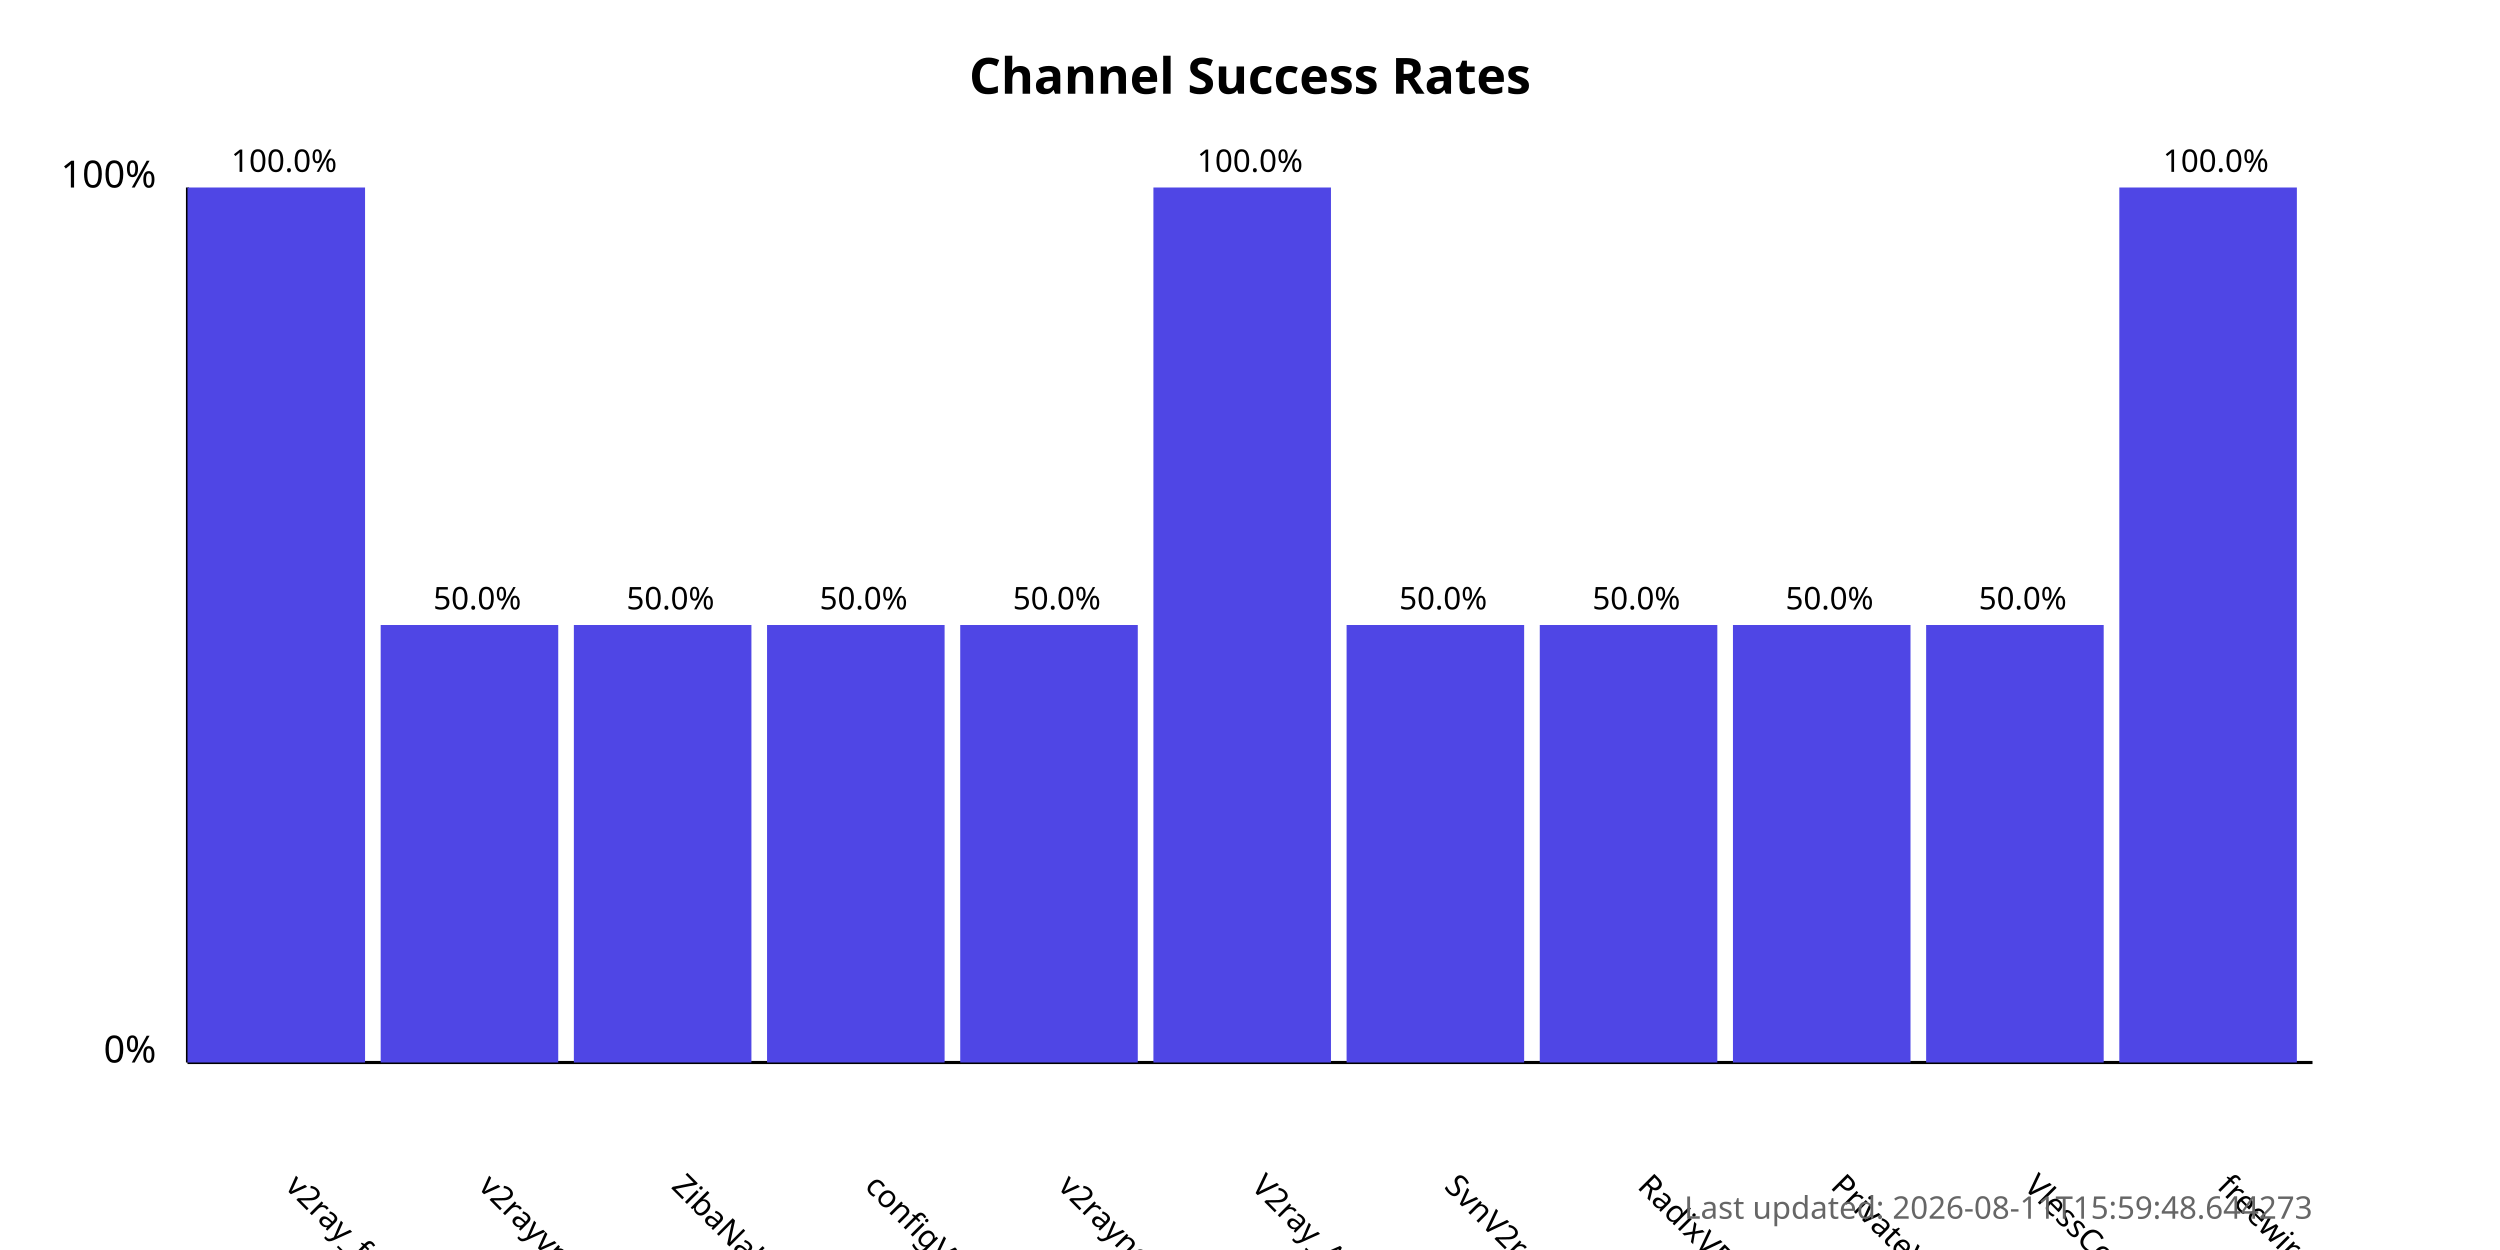
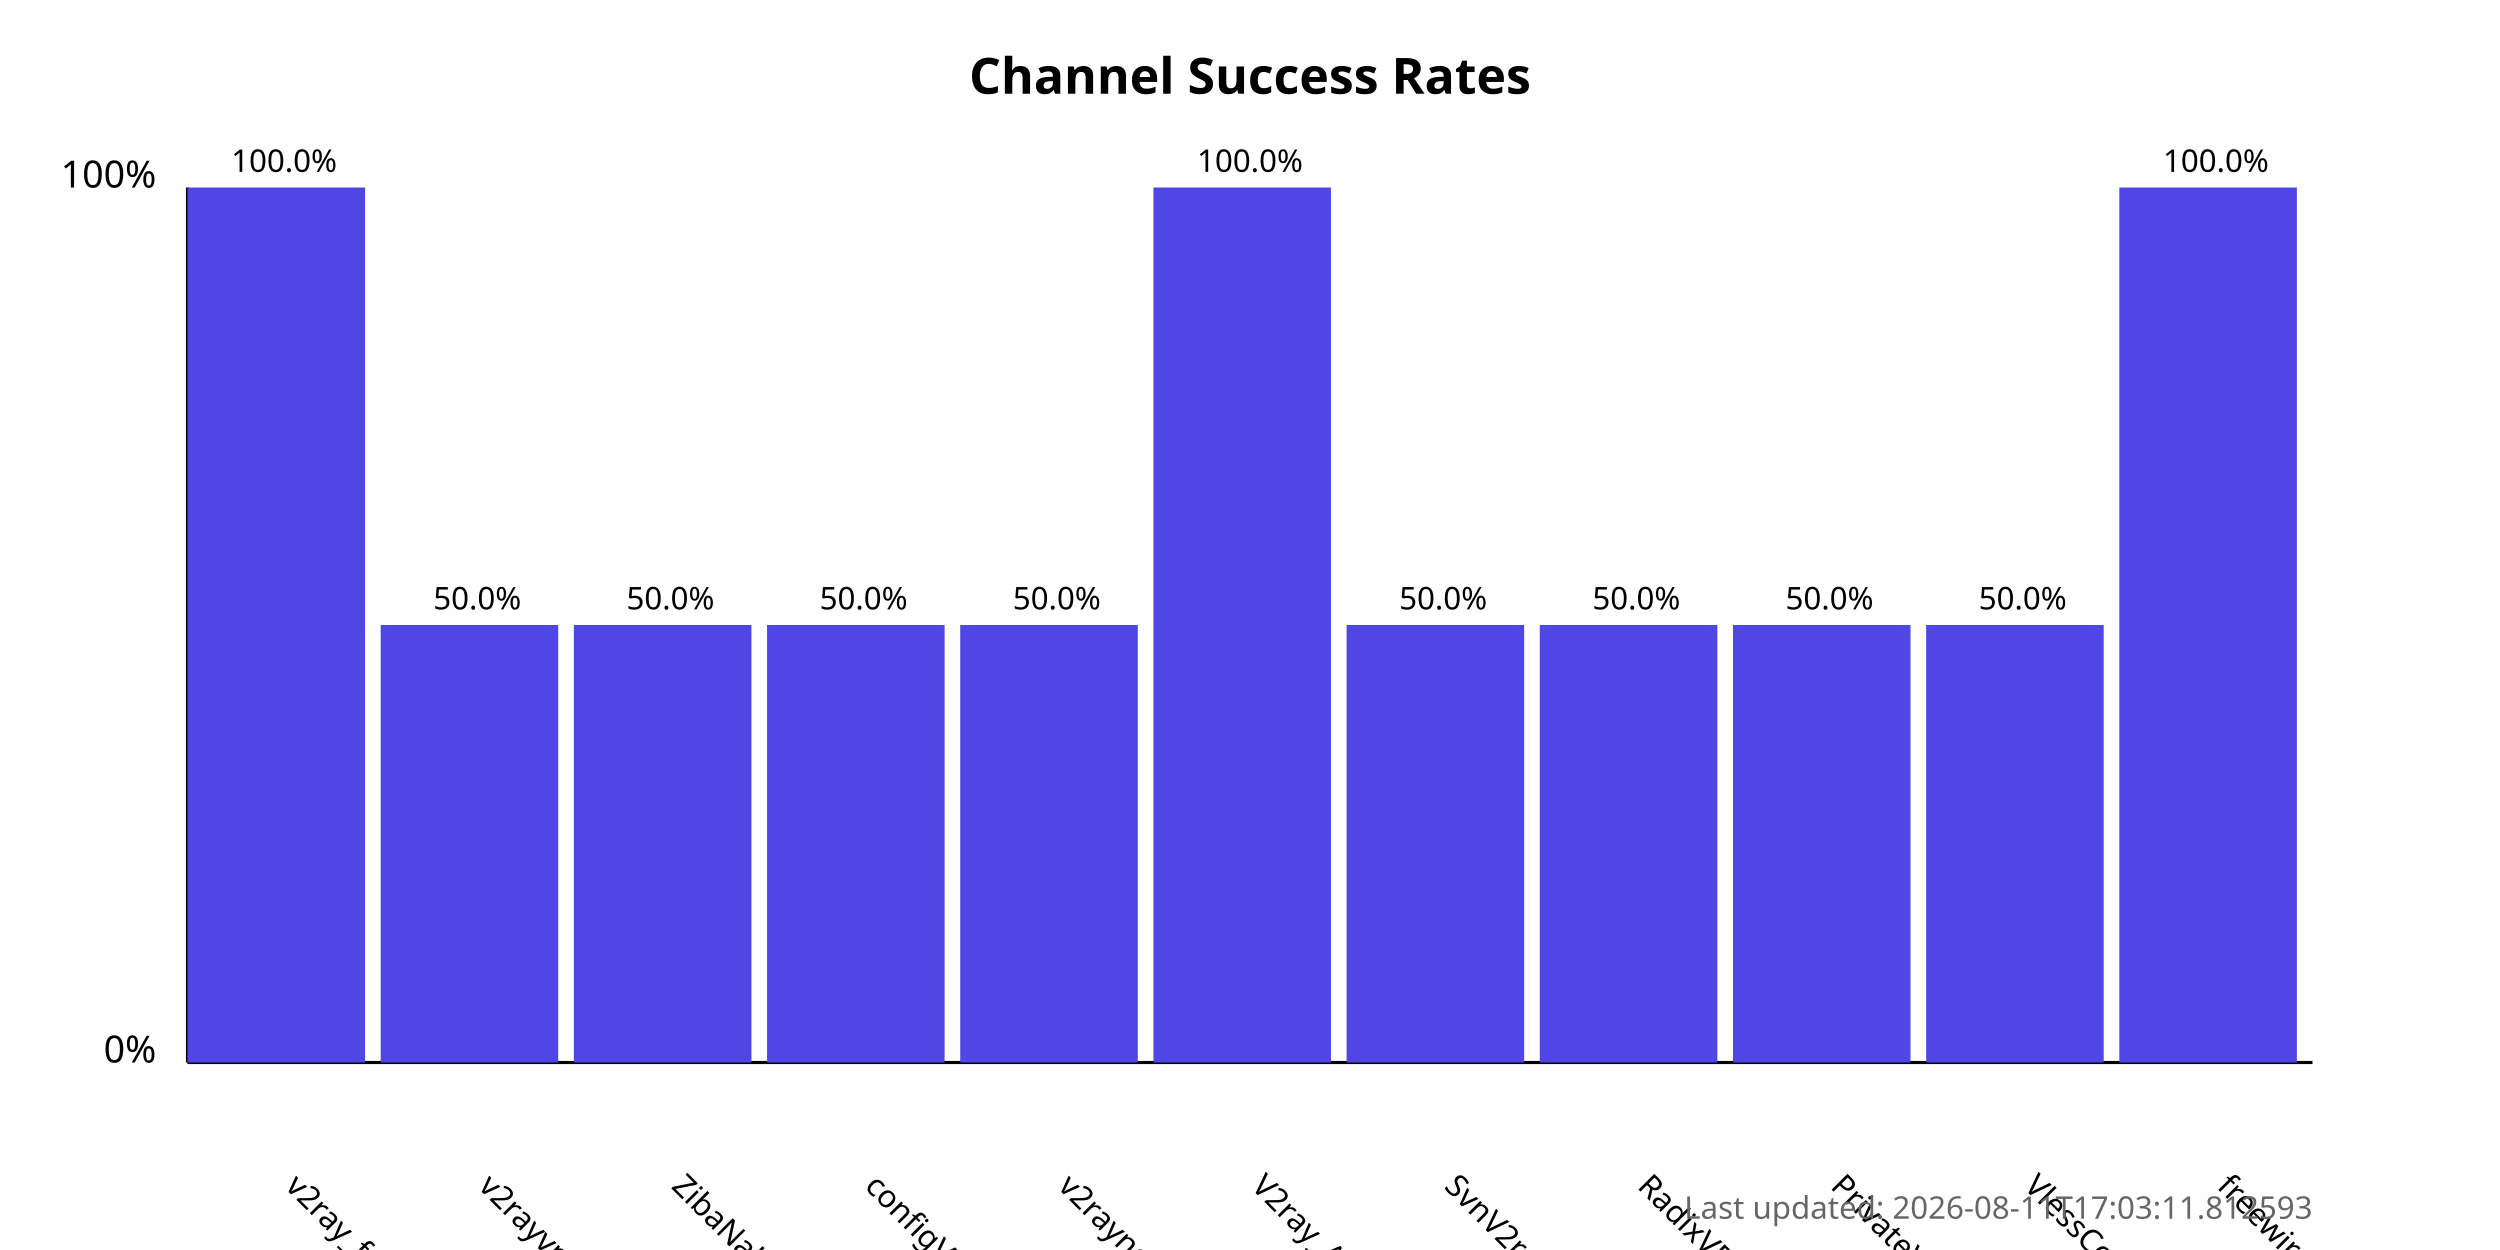
<svg xmlns="http://www.w3.org/2000/svg" width="800" height="400">
  <style>
            .chart-title { font: bold 16px sans-serif; }
            .axis-label { font: 12px sans-serif; }
            .tick-label { font: 10px sans-serif; }
            .bar { fill: #4f46e5; }
            .bar:hover { fill: #6366f1; }
            .timestamp { font: 10px sans-serif; fill: #666; }
        </style>
  <text x="400.0" y="30" text-anchor="middle" class="chart-title">
            Channel Success Rates
        </text>
  <line x1="60" y1="340" x2="60" y2="60" stroke="black" stroke-width="1" />
  <line x1="60" y1="340" x2="740" y2="340" stroke="black" stroke-width="1" />
  <text x="50" y="340" text-anchor="end" class="axis-label">0%</text>
  <text x="50" y="60" text-anchor="end" class="axis-label">100%</text>
  <g>
    <rect x="60" y="60.0" width="56.818" height="280.0" class="bar" />
    <text x="90.909" y="380" transform="rotate(45, 90.90909, 380)" text-anchor="start" class="tick-label">
                v2ray_free_conf
            </text>
    <text x="90.909" y="55.0" text-anchor="middle" class="tick-label">
                100.0%
            </text>
  </g>
  <g>
    <rect x="121.818" y="200.0" width="56.818" height="140.0" class="bar" />
    <text x="152.727" y="380" transform="rotate(45, 152.7273, 380)" text-anchor="start" class="tick-label">
                v2rayvpno
            </text>
    <text x="152.727" y="195.0" text-anchor="middle" class="tick-label">
                50.0%
            </text>
  </g>
  <g>
    <rect x="183.636" y="200.0" width="56.818" height="140.0" class="bar" />
    <text x="214.545" y="380" transform="rotate(45, 214.5455, 380)" text-anchor="start" class="tick-label">
                ZibaNabz
            </text>
    <text x="214.545" y="195.0" text-anchor="middle" class="tick-label">
                50.0%
            </text>
  </g>
  <g>
    <rect x="245.455" y="200.0" width="56.818" height="140.0" class="bar" />
    <text x="276.364" y="380" transform="rotate(45, 276.3636, 380)" text-anchor="start" class="tick-label">
                configV2rayForFree
            </text>
    <text x="276.364" y="195.0" text-anchor="middle" class="tick-label">
                50.0%
            </text>
  </g>
  <g>
    <rect x="307.273" y="200.0" width="56.818" height="140.0" class="bar" />
    <text x="338.182" y="380" transform="rotate(45, 338.1818, 380)" text-anchor="start" class="tick-label">
                v2rayngvpn
            </text>
    <text x="338.182" y="195.0" text-anchor="middle" class="tick-label">
                50.0%
            </text>
  </g>
  <g>
    <rect x="369.091" y="60.0" width="56.818" height="280.0" class="bar" />
    <text x="400.0" y="380" transform="rotate(45, 400.0, 380)" text-anchor="start" class="tick-label">
                V2ray_Alpha
            </text>
    <text x="400.0" y="55.0" text-anchor="middle" class="tick-label">
                100.0%
            </text>
  </g>
  <g>
    <rect x="430.909" y="200.0" width="56.818" height="140.0" class="bar" />
    <text x="461.818" y="380" transform="rotate(45, 461.8182, 380)" text-anchor="start" class="tick-label">
                SvnV2ray
            </text>
    <text x="461.818" y="195.0" text-anchor="middle" class="tick-label">
                50.0%
            </text>
  </g>
  <g>
    <rect x="492.727" y="200.0" width="56.818" height="140.0" class="bar" />
    <text x="523.636" y="380" transform="rotate(45, 523.6364, 380)" text-anchor="start" class="tick-label">
                RadixVPN
            </text>
    <text x="523.636" y="195.0" text-anchor="middle" class="tick-label">
                50.0%
            </text>
  </g>
  <g>
    <rect x="554.545" y="200.0" width="56.818" height="140.0" class="bar" />
    <text x="585.455" y="380" transform="rotate(45, 585.4545, 380)" text-anchor="start" class="tick-label">
                PrivateVPNs
            </text>
    <text x="585.455" y="195.0" text-anchor="middle" class="tick-label">
                50.0%
            </text>
  </g>
  <g>
    <rect x="616.364" y="200.0" width="56.818" height="140.0" class="bar" />
    <text x="647.273" y="380" transform="rotate(45, 647.2727, 380)" text-anchor="start" class="tick-label">
                VlessConfig
            </text>
    <text x="647.273" y="195.0" text-anchor="middle" class="tick-label">
                50.0%
            </text>
  </g>
  <g>
    <rect x="678.182" y="60.0" width="56.818" height="280.0" class="bar" />
    <text x="709.091" y="380" transform="rotate(45, 709.0909, 380)" text-anchor="start" class="tick-label">
                freewireguard
            </text>
    <text x="709.091" y="55.0" text-anchor="middle" class="tick-label">
                100.0%
            </text>
  </g>
  <text x="740" y="390" text-anchor="end" class="timestamp">
-             Last updated: 2026-08-11T15:59:48.644273
+             Last updated: 2026-08-11T17:03:11.812593
        </text>
</svg>
